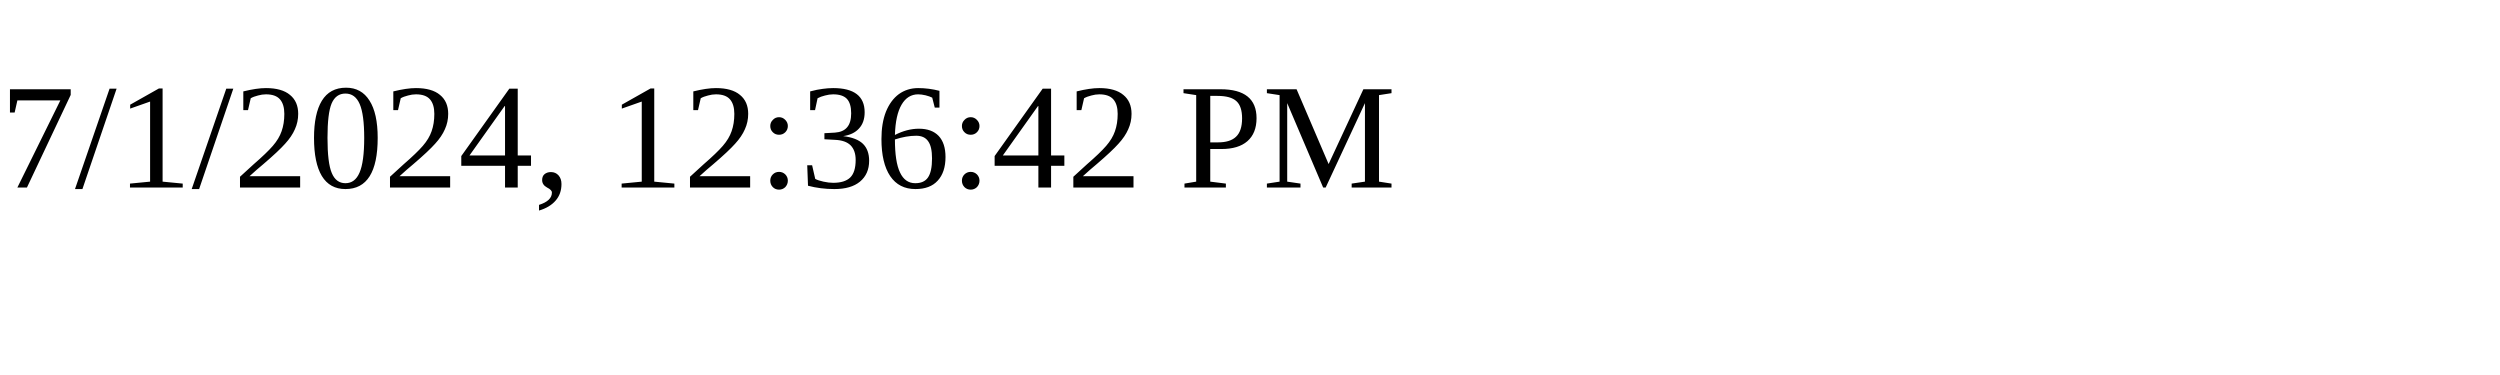
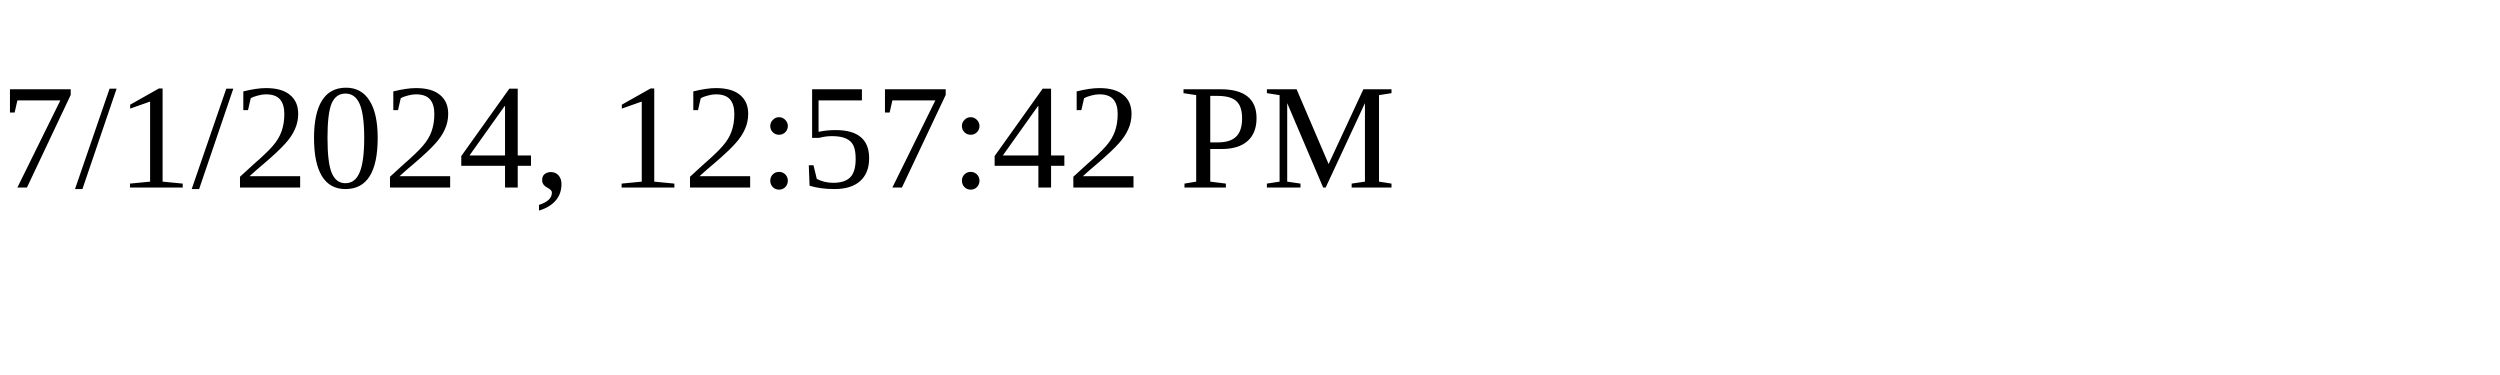
<svg xmlns="http://www.w3.org/2000/svg" height="30" width="200">
-   <text x="0" y="15">7/1/2024, 12:36:42 PM</text>
+   <text x="0" y="15">7/1/2024, 12:57:42 PM</text>
</svg>
